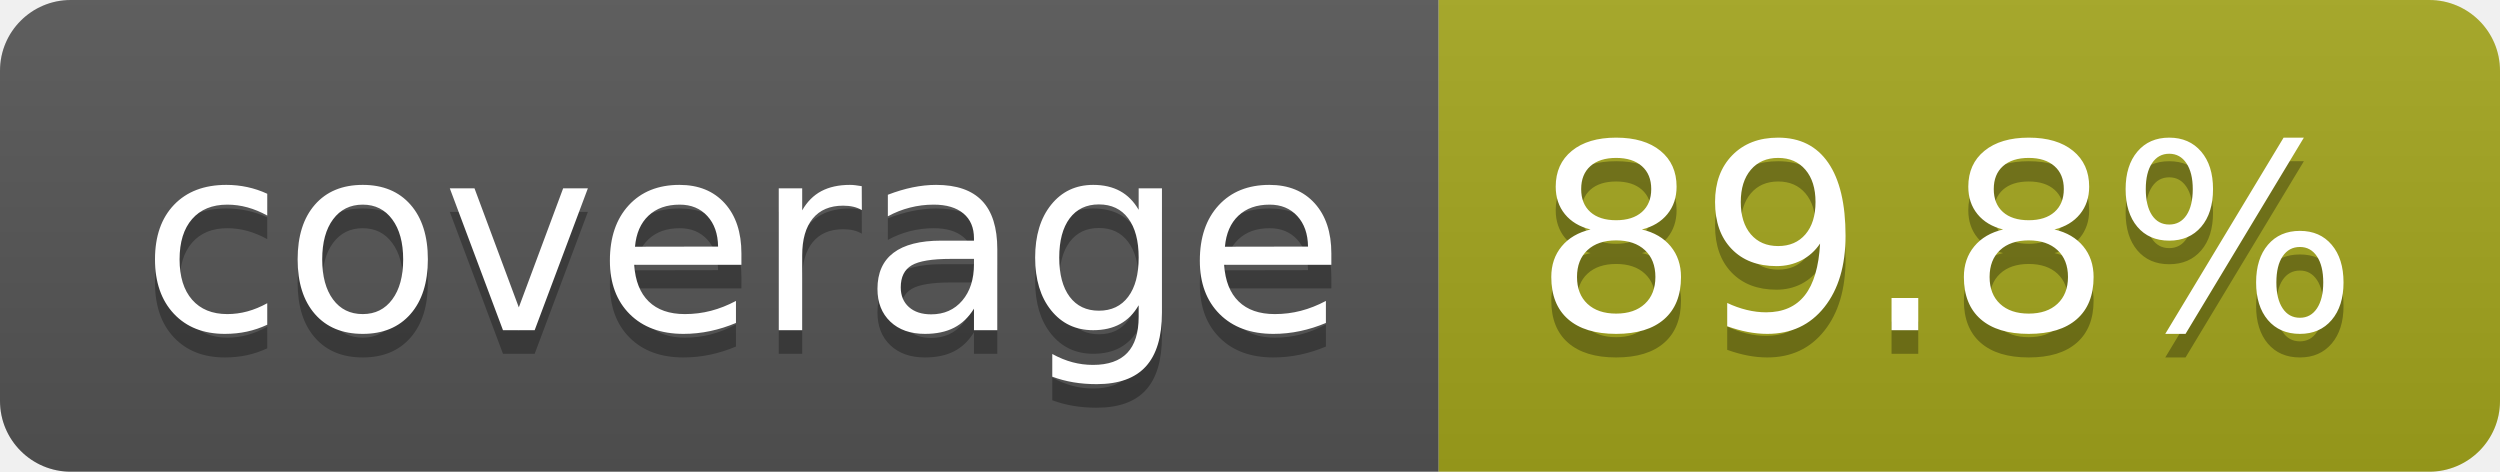
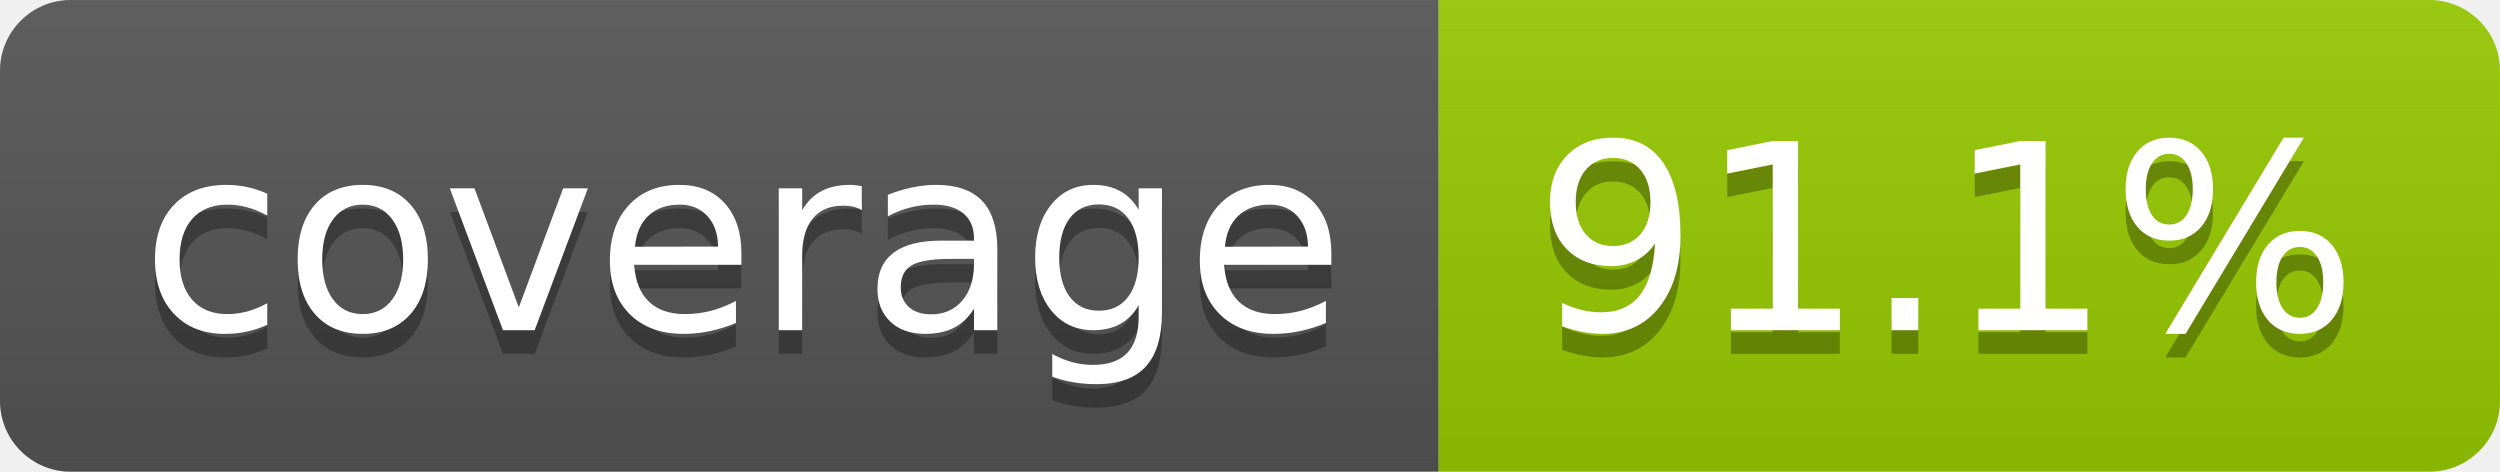
- <svg xmlns="http://www.w3.org/2000/svg" width="106" height="20" role="img" aria-label="coverage: 89.8%">
+ <svg xmlns="http://www.w3.org/2000/svg" width="106" height="20" role="img" aria-label="coverage: 91.1%">
  <linearGradient id="s" x2="0" y2="100%">
    <stop offset="0" stop-color="#bbb" stop-opacity=".1" />
    <stop offset="1" stop-opacity=".1" />
  </linearGradient>
  <clipPath id="r">
    <rect width="106" height="20" rx="3" fill="#fff" />
  </clipPath>
  <g clip-path="url(#r)">
    <rect width="61" height="20" fill="#555" />
-     <rect x="61" width="45" height="20" fill="#a4a61d" />
+     <rect x="61" width="45" height="20" fill="#97ca00" />
    <rect width="106" height="20" fill="url(#s)" />
  </g>
  <g fill="#fff" text-anchor="middle" font-family="Verdana,Geneva,DejaVu Sans,sans-serif" text-rendering="geometricPrecision" font-size="110">
    <text aria-hidden="true" x="315" y="150" fill="#010101" fill-opacity=".3" transform="scale(.1)" textLength="510">coverage</text>
    <text x="315" y="140" transform="scale(.1)" fill="#fff" textLength="510">coverage</text>
-     <text aria-hidden="true" x="825" y="150" fill="#010101" fill-opacity=".3" transform="scale(.1)" textLength="350">89.8%</text>
-     <text x="825" y="140" transform="scale(.1)" fill="#fff" textLength="350">89.8%</text>
+     <text aria-hidden="true" x="825" y="150" fill="#010101" fill-opacity=".3" transform="scale(.1)" textLength="350">91.1%</text>
+     <text x="825" y="140" transform="scale(.1)" fill="#fff" textLength="350">91.1%</text>
  </g>
</svg>
